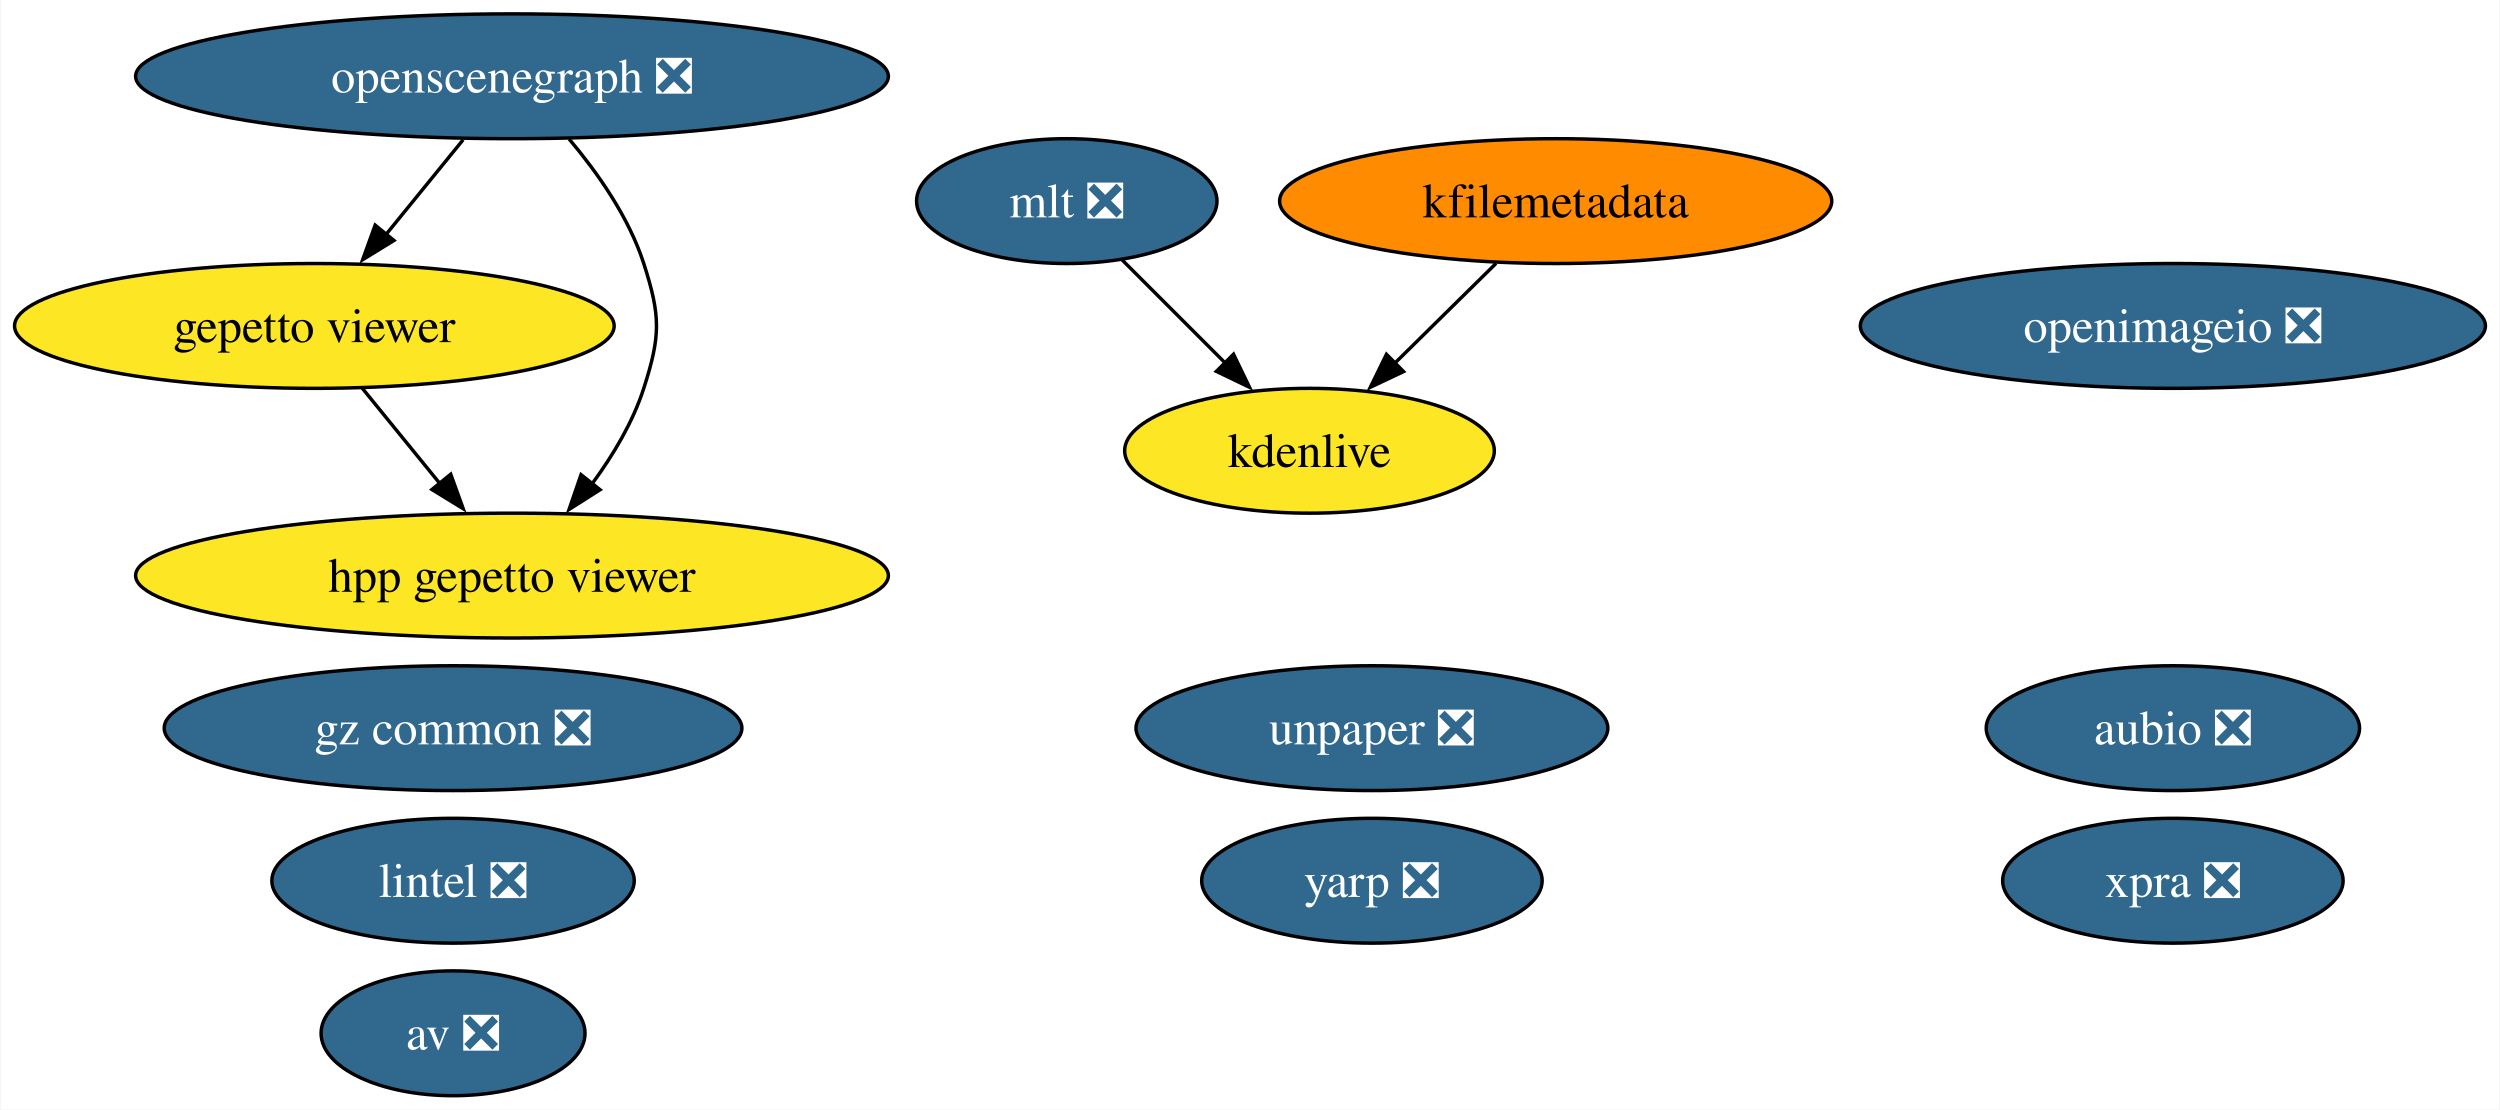
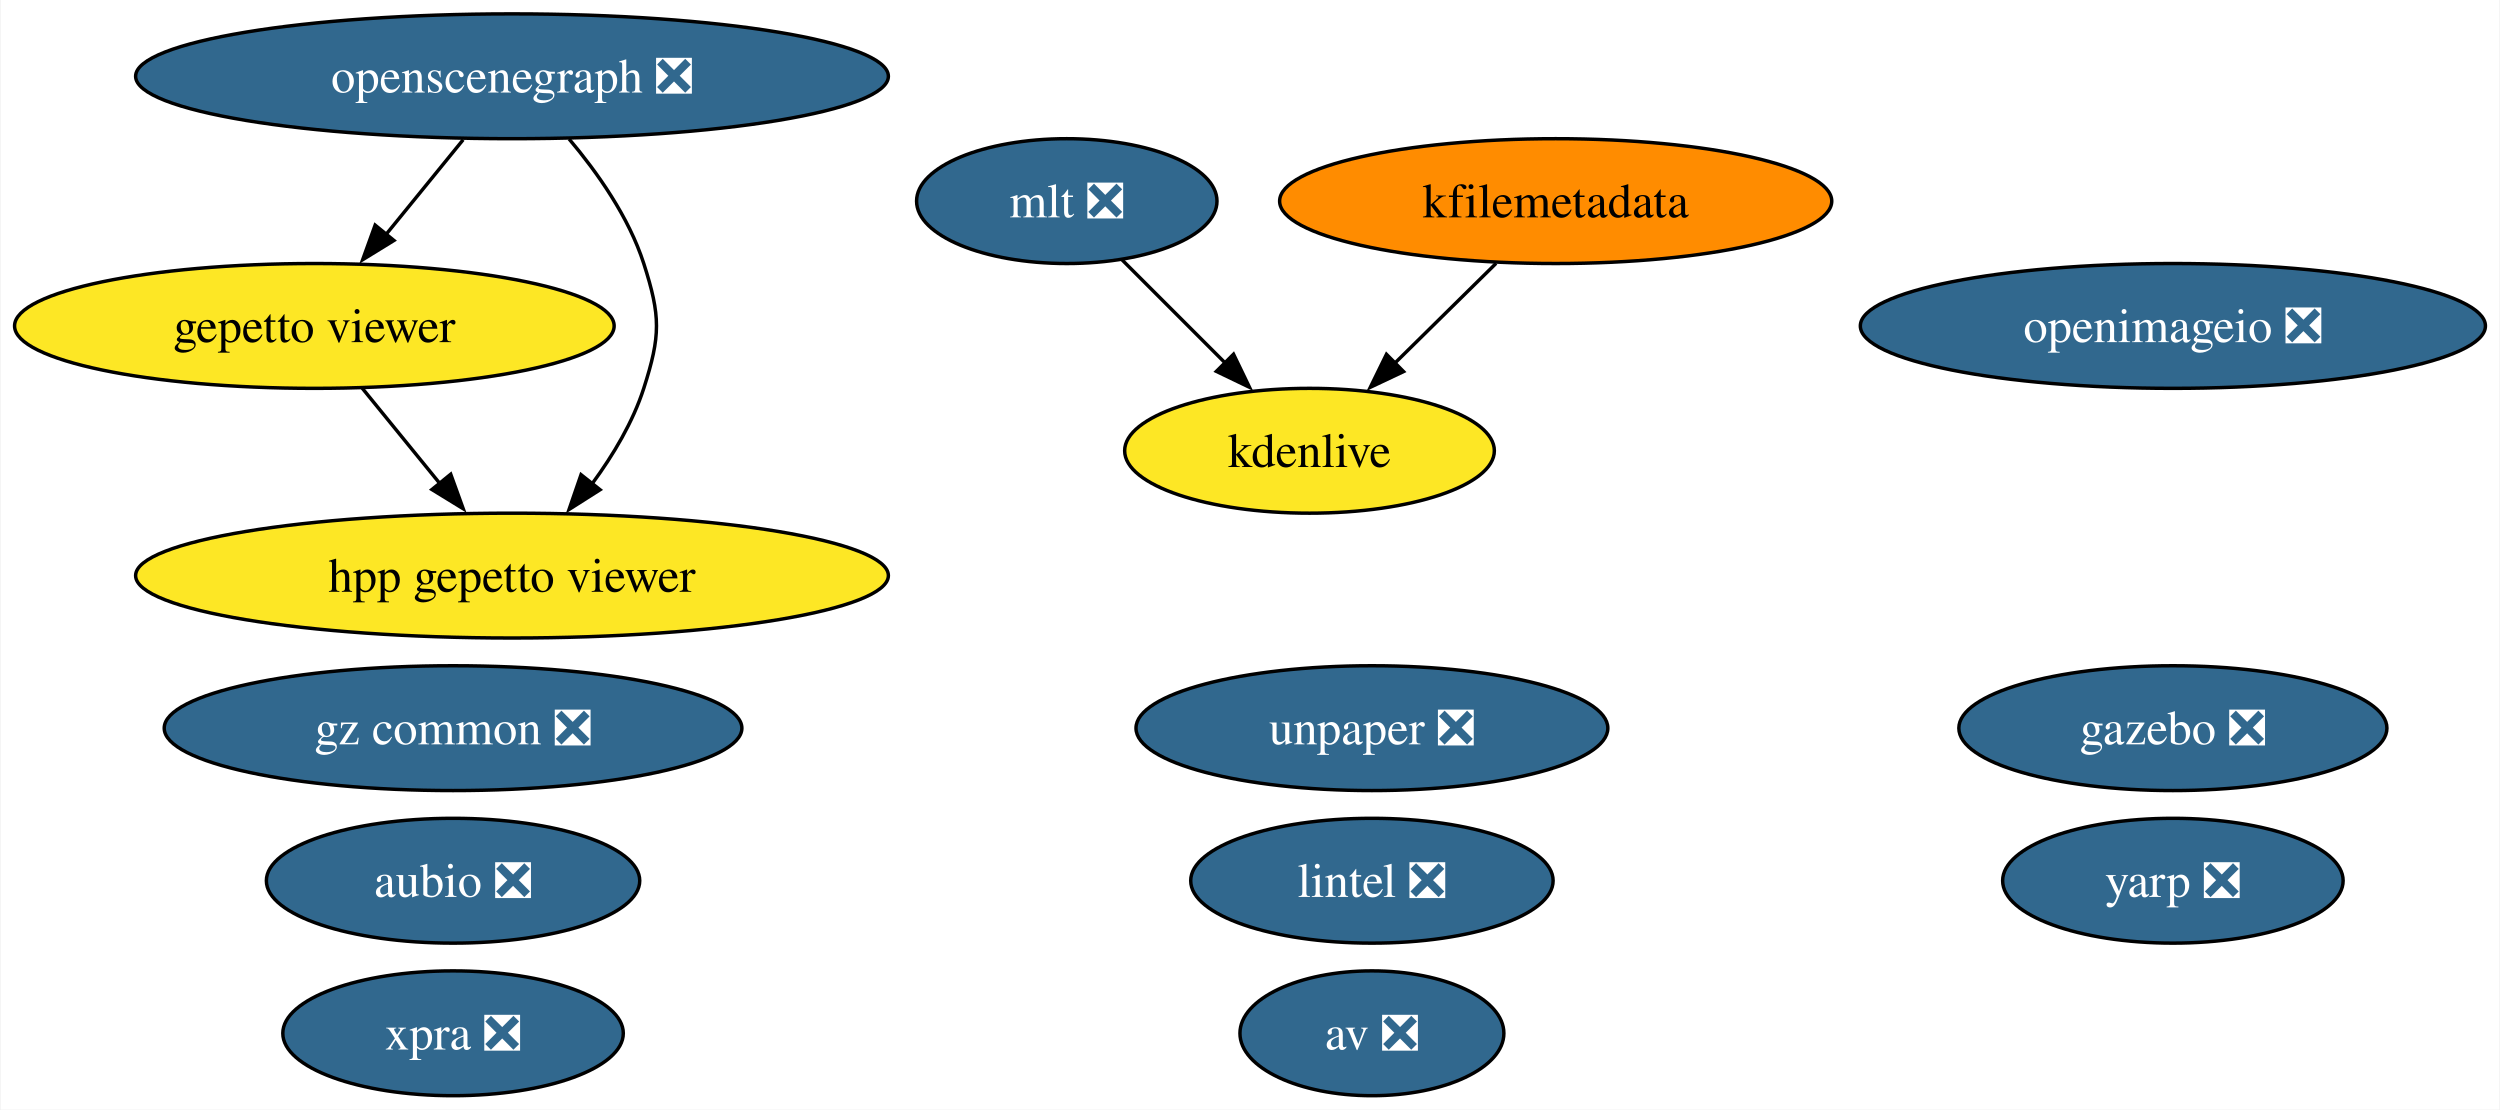
<svg xmlns="http://www.w3.org/2000/svg" xmlns:xlink="http://www.w3.org/1999/xlink" width="721pt" height="320pt" viewBox="0.00 0.00 720.60 320.00">
  <g id="graph0" class="graph" transform="scale(1 1) rotate(0) translate(4 316)">
    <polygon fill="white" stroke="none" points="-4,4 -4,-316 716.6,-316 716.6,4 -4,4" />
    <g id="node1" class="node">
      <g id="a_node1">
        <a xlink:href="https://github.com/conda-forge/aubio-feedstock/pull/37" xlink:title="aubio ❎">
-           <ellipse fill="#31688e" stroke="black" cx="622.46" cy="-106" rx="53.84" ry="18" />
-           <text text-anchor="middle" x="622.46" y="-101.33" font-family="Times,serif" font-size="14.00" fill="white">aubio ❎</text>
+           <ellipse fill="#31688e" stroke="black" cx="126.46" cy="-62" rx="53.84" ry="18" />
+           <text text-anchor="middle" x="126.46" y="-57.33" font-family="Times,serif" font-size="14.00" fill="white">aubio ❎</text>
        </a>
      </g>
    </g>
    <g id="node2" class="node">
      <g id="a_node2">
        <a xlink:href="https://github.com/conda-forge/av-feedstock/pull/67" xlink:title="av ❎">
-           <ellipse fill="#31688e" stroke="black" cx="126.46" cy="-18" rx="38.06" ry="18" />
-           <text text-anchor="middle" x="126.46" y="-13.32" font-family="Times,serif" font-size="14.00" fill="white">av ❎</text>
+           <ellipse fill="#31688e" stroke="black" cx="391.46" cy="-18" rx="38.06" ry="18" />
+           <text text-anchor="middle" x="391.46" y="-13.32" font-family="Times,serif" font-size="14.00" fill="white">av ❎</text>
        </a>
      </g>
    </g>
    <g id="node3" class="node">
      <g id="a_node3">
        <a xlink:href="https://github.com/conda-forge/lintel-feedstock/pull/23" xlink:title="lintel ❎">
-           <ellipse fill="#31688e" stroke="black" cx="126.46" cy="-62" rx="52.26" ry="18" />
-           <text text-anchor="middle" x="126.46" y="-57.33" font-family="Times,serif" font-size="14.00" fill="white">lintel ❎</text>
+           <ellipse fill="#31688e" stroke="black" cx="391.46" cy="-62" rx="52.26" ry="18" />
+           <text text-anchor="middle" x="391.46" y="-57.33" font-family="Times,serif" font-size="14.00" fill="white">lintel ❎</text>
        </a>
      </g>
    </g>
    <g id="node4" class="node">
      <g id="a_node4">
        <a xlink:href="https://github.com/conda-forge/openimageio-feedstock/pull/77" xlink:title="openimageio ❎">
          <ellipse fill="#31688e" stroke="black" cx="622.46" cy="-222" rx="90.14" ry="18" />
          <text text-anchor="middle" x="622.46" y="-217.32" font-family="Times,serif" font-size="14.00" fill="white">openimageio ❎</text>
        </a>
      </g>
    </g>
    <g id="node5" class="node">
      <g id="a_node5">
+         <a xlink:href="https://github.com/conda-forge/gazebo-feedstock/pull/172" xlink:title="gazebo ❎">
+           <ellipse fill="#31688e" stroke="black" cx="622.46" cy="-106" rx="61.73" ry="18" />
+           <text text-anchor="middle" x="622.46" y="-101.33" font-family="Times,serif" font-size="14.00" fill="white">gazebo ❎</text>
+         </a>
+       </g>
+     </g>
+     <g id="node6" class="node">
+       <g id="a_node6">
        <a xlink:href="https://github.com/conda-forge/mlt-feedstock/pull/22" xlink:title="mlt ❎">
          <ellipse fill="#31688e" stroke="black" cx="303.46" cy="-258" rx="43.32" ry="18" />
          <text text-anchor="middle" x="303.46" y="-253.32" font-family="Times,serif" font-size="14.00" fill="white">mlt ❎</text>
        </a>
      </g>
    </g>
-     <g id="node7" class="node">
-       <g id="a_node7">
+     <g id="node8" class="node">
+       <g id="a_node8">
        <a xlink:href="https://github.com/conda-forge/kdenlive-feedstock" xlink:title="kdenlive">
          <ellipse fill="#fde725" stroke="black" cx="373.46" cy="-186" rx="53.31" ry="18" />
          <text text-anchor="middle" x="373.46" y="-181.32" font-family="Times,serif" font-size="14.00">kdenlive</text>
        </a>
      </g>
    </g>
    <g id="edge1" class="edge">
      <path fill="none" stroke="black" d="M319.34,-241.12C328.25,-232.2 339.55,-220.91 349.52,-210.94" />
      <polygon fill="black" stroke="black" points="351.55,-213.85 356.15,-204.31 346.6,-208.9 351.55,-213.85" />
    </g>
-     <g id="node6" class="node">
-       <g id="a_node6">
+     <g id="node7" class="node">
+       <g id="a_node7">
        <a xlink:href="https://github.com/conda-forge/kfilemetadata-feedstock" xlink:title="kfilemetadata">
          <ellipse fill="#ff8c00" stroke="black" cx="444.46" cy="-258" rx="79.62" ry="18" />
          <text text-anchor="middle" x="444.46" y="-253.32" font-family="Times,serif" font-size="14.00">kfilemetadata</text>
        </a>
      </g>
    </g>
    <g id="edge2" class="edge">
      <path fill="none" stroke="black" d="M427.27,-240.05C418.42,-231.33 407.48,-220.54 397.78,-210.98" />
      <polygon fill="black" stroke="black" points="400.58,-208.84 391,-204.31 395.66,-213.82 400.58,-208.84" />
    </g>
-     <g id="node8" class="node">
-       <g id="a_node8">
+     <g id="node9" class="node">
+       <g id="a_node9">
        <a xlink:href="https://github.com/conda-forge/openscenegraph-feedstock/pull/28" xlink:title="openscenegraph ❎">
          <ellipse fill="#31688e" stroke="black" cx="143.46" cy="-294" rx="108.55" ry="18" />
          <text text-anchor="middle" x="143.46" y="-289.32" font-family="Times,serif" font-size="14.00" fill="white">openscenegraph ❎</text>
        </a>
      </g>
    </g>
-     <g id="node9" class="node">
-       <g id="a_node9">
+     <g id="node10" class="node">
+       <g id="a_node10">
        <a xlink:href="https://github.com/conda-forge/gepetto-viewer-feedstock" xlink:title="gepetto viewer">
          <ellipse fill="#fde725" stroke="black" cx="86.46" cy="-222" rx="86.46" ry="18" />
          <text text-anchor="middle" x="86.46" y="-217.32" font-family="Times,serif" font-size="14.00">gepetto viewer</text>
        </a>
      </g>
    </g>
    <g id="edge3" class="edge">
      <path fill="none" stroke="black" d="M129.37,-275.7C122.67,-267.47 114.54,-257.48 107.16,-248.42" />
      <polygon fill="black" stroke="black" points="109.41,-246.65 100.39,-241.1 103.99,-251.07 109.41,-246.65" />
    </g>
-     <g id="node11" class="node">
-       <g id="a_node11">
+     <g id="node12" class="node">
+       <g id="a_node12">
        <a xlink:href="https://github.com/conda-forge/hpp-gepetto-viewer-feedstock" xlink:title="hpp gepetto viewer">
          <ellipse fill="#fde725" stroke="black" cx="143.46" cy="-150" rx="108.55" ry="18" />
          <text text-anchor="middle" x="143.46" y="-145.32" font-family="Times,serif" font-size="14.00">hpp gepetto viewer</text>
        </a>
      </g>
    </g>
    <g id="edge4" class="edge">
      <path fill="none" stroke="black" d="M159.92,-275.92C168.11,-266.22 177.16,-253.37 181.46,-240 186.35,-224.77 186.35,-219.23 181.46,-204 178.34,-194.29 172.7,-184.85 166.72,-176.69" />
      <polygon fill="black" stroke="black" points="168.86,-174.76 159.92,-169.08 163.37,-179.1 168.86,-174.76" />
    </g>
    <g id="edge5" class="edge">
      <path fill="none" stroke="black" d="M100.26,-204.05C106.95,-195.84 115.13,-185.79 122.56,-176.66" />
      <polygon fill="black" stroke="black" points="125.79,-179.24 129.39,-169.28 120.36,-174.82 125.79,-179.24" />
    </g>
-     <g id="node10" class="node">
-       <g id="a_node10">
+     <g id="node11" class="node">
+       <g id="a_node11">
        <a xlink:href="https://github.com/conda-forge/unpaper-feedstock/pull/5" xlink:title="unpaper ❎">
          <ellipse fill="#31688e" stroke="black" cx="391.46" cy="-106" rx="68.04" ry="18" />
          <text text-anchor="middle" x="391.46" y="-101.33" font-family="Times,serif" font-size="14.00" fill="white">unpaper ❎</text>
        </a>
      </g>
    </g>
-     <g id="node12" class="node">
-       <g id="a_node12">
-         <a xlink:href="https://github.com/conda-forge/yarp-feedstock/pull/25" xlink:title="yarp ❎">
-           <ellipse fill="#31688e" stroke="black" cx="391.46" cy="-62" rx="49.1" ry="18" />
-           <text text-anchor="middle" x="391.46" y="-57.33" font-family="Times,serif" font-size="14.00" fill="white">yarp ❎</text>
-         </a>
-       </g>
-     </g>
    <g id="node13" class="node">
      <g id="a_node13">
-         <a xlink:href="https://github.com/conda-forge/xpra-feedstock/pull/18" xlink:title="xpra ❎">
+         <a xlink:href="https://github.com/conda-forge/yarp-feedstock/pull/25" xlink:title="yarp ❎">
          <ellipse fill="#31688e" stroke="black" cx="622.46" cy="-62" rx="49.1" ry="18" />
-           <text text-anchor="middle" x="622.46" y="-57.33" font-family="Times,serif" font-size="14.00" fill="white">xpra ❎</text>
+           <text text-anchor="middle" x="622.46" y="-57.33" font-family="Times,serif" font-size="14.00" fill="white">yarp ❎</text>
        </a>
      </g>
    </g>
    <g id="node14" class="node">
      <g id="a_node14">
+         <a xlink:href="https://github.com/conda-forge/xpra-feedstock/pull/18" xlink:title="xpra ❎">
+           <ellipse fill="#31688e" stroke="black" cx="126.46" cy="-18" rx="49.1" ry="18" />
+           <text text-anchor="middle" x="126.46" y="-13.32" font-family="Times,serif" font-size="14.00" fill="white">xpra ❎</text>
+         </a>
+       </g>
+     </g>
+     <g id="node15" class="node">
+       <g id="a_node15">
        <a xlink:href="https://github.com/conda-forge/gz-common-feedstock/pull/16" xlink:title="gz common ❎">
          <ellipse fill="#31688e" stroke="black" cx="126.46" cy="-106" rx="83.3" ry="18" />
          <text text-anchor="middle" x="126.46" y="-101.33" font-family="Times,serif" font-size="14.00" fill="white">gz common ❎</text>
        </a>
      </g>
    </g>
  </g>
</svg>
